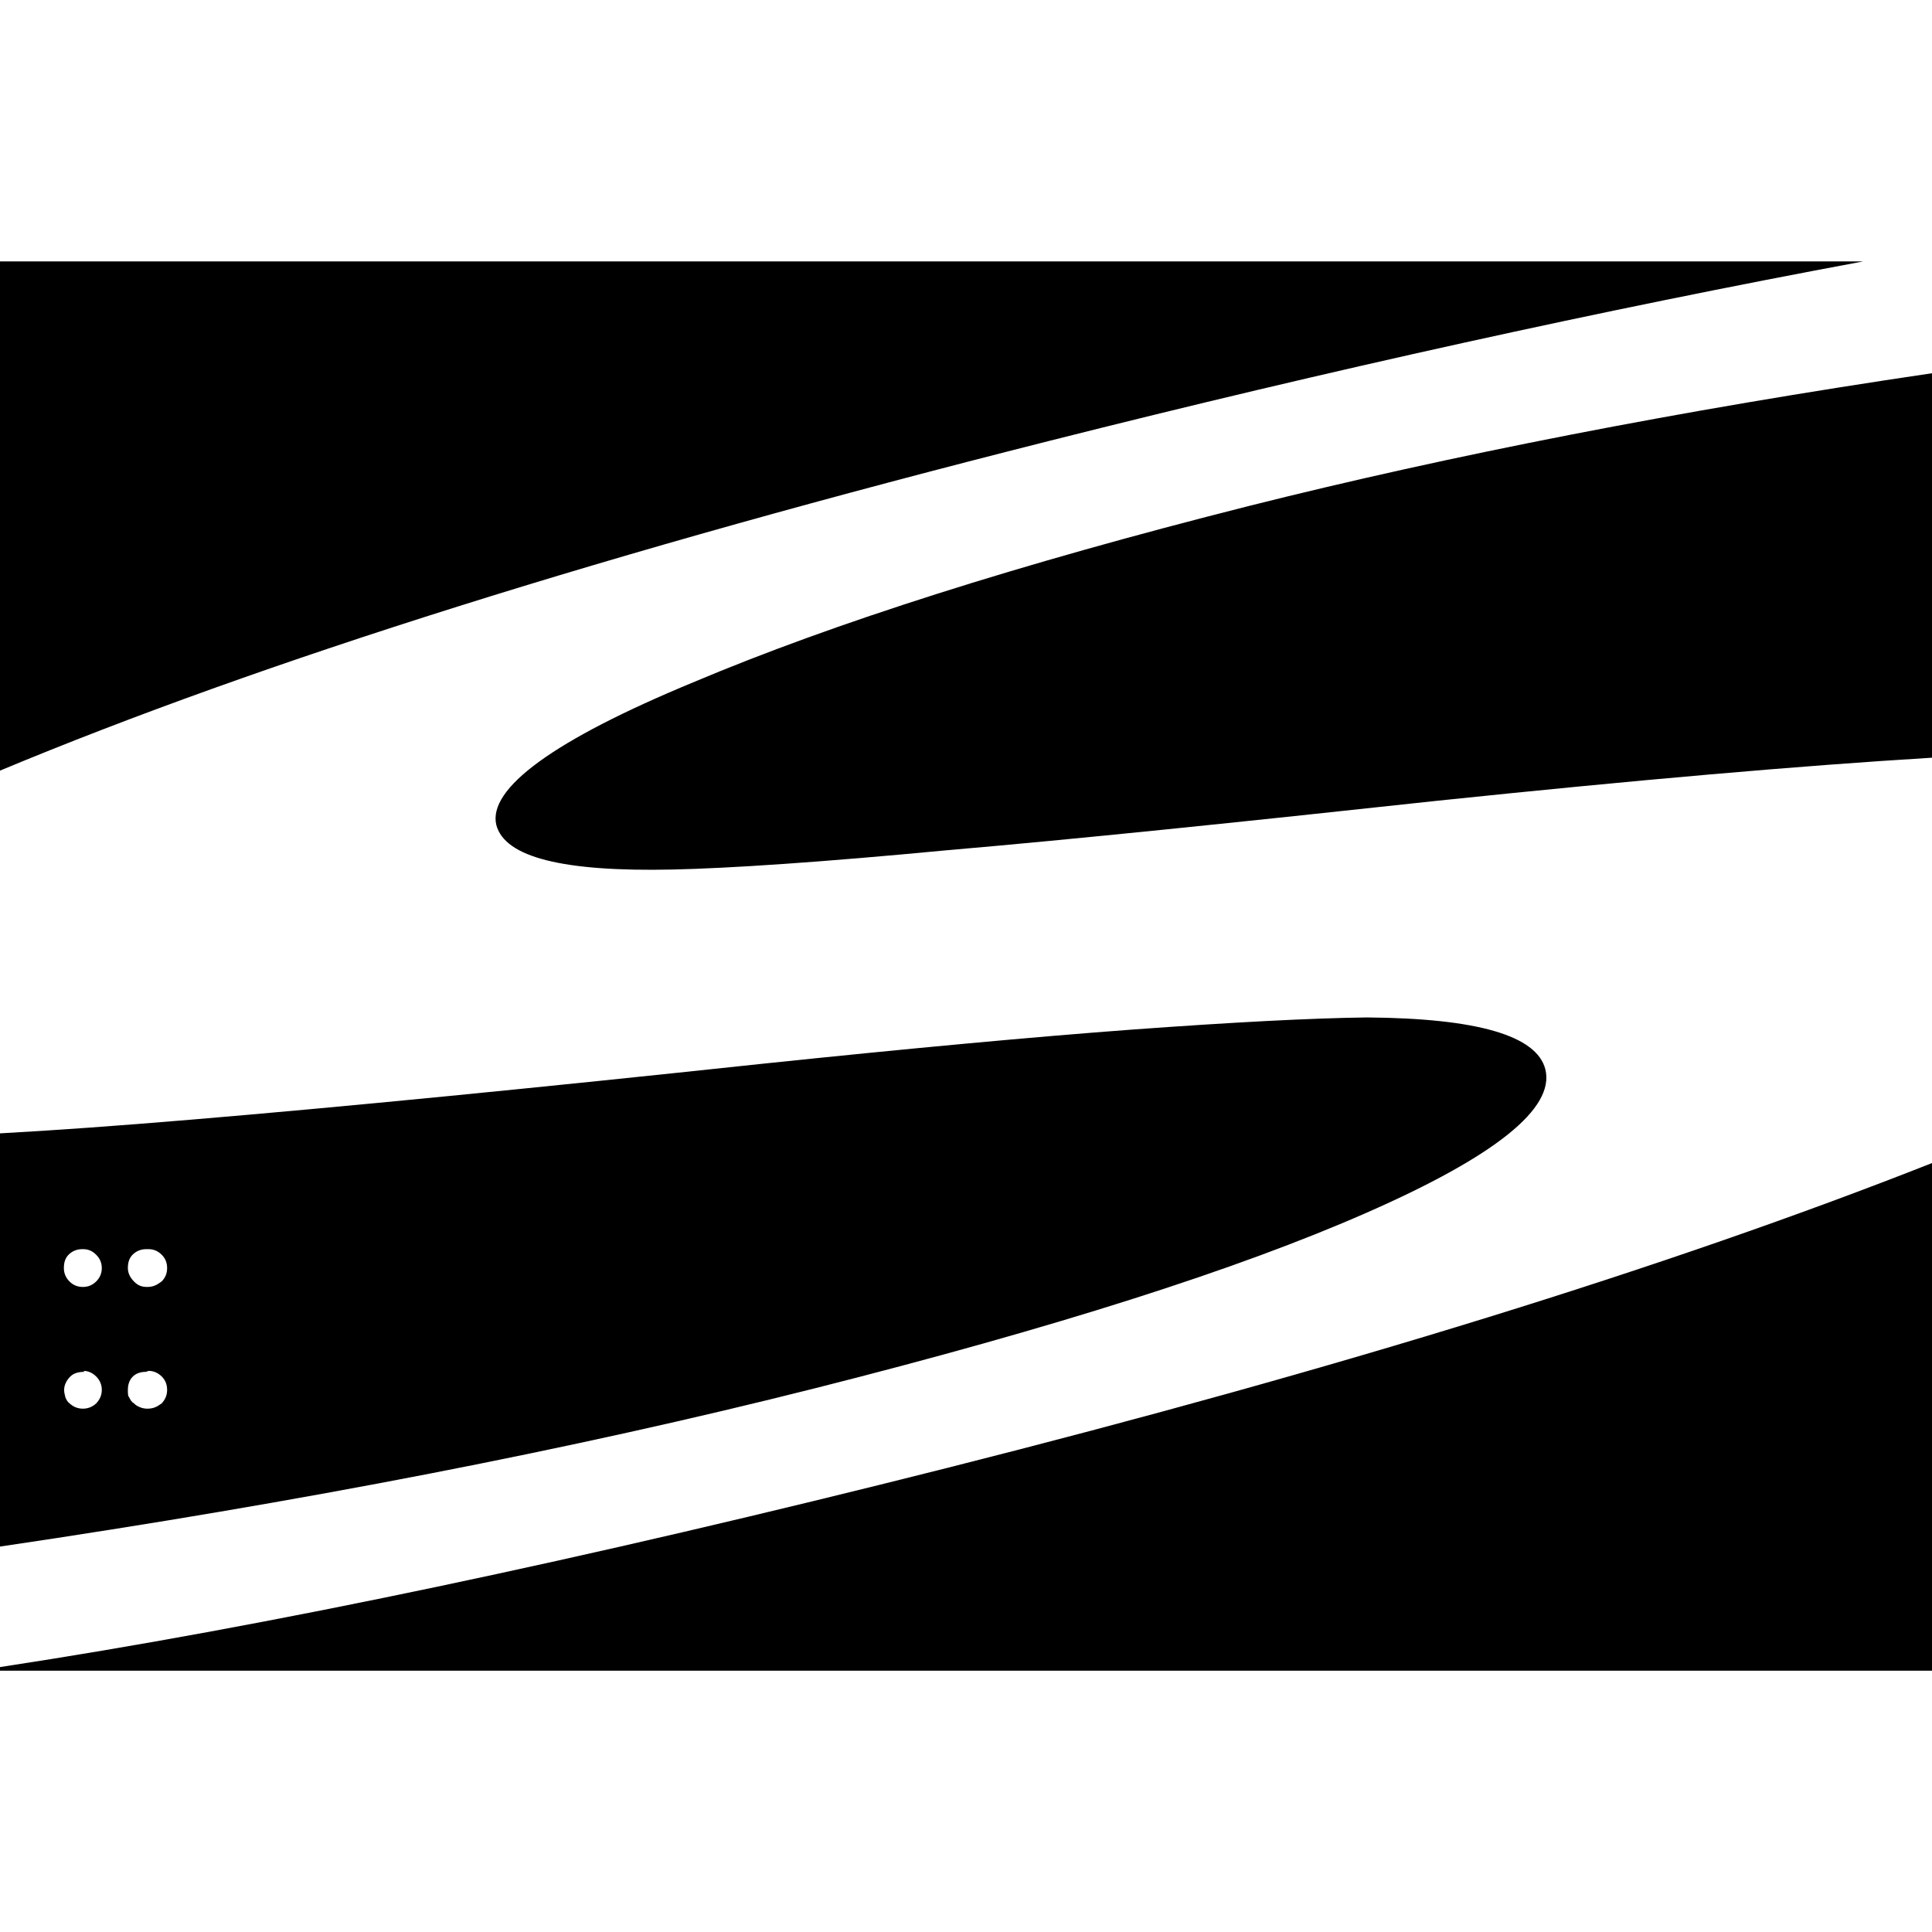
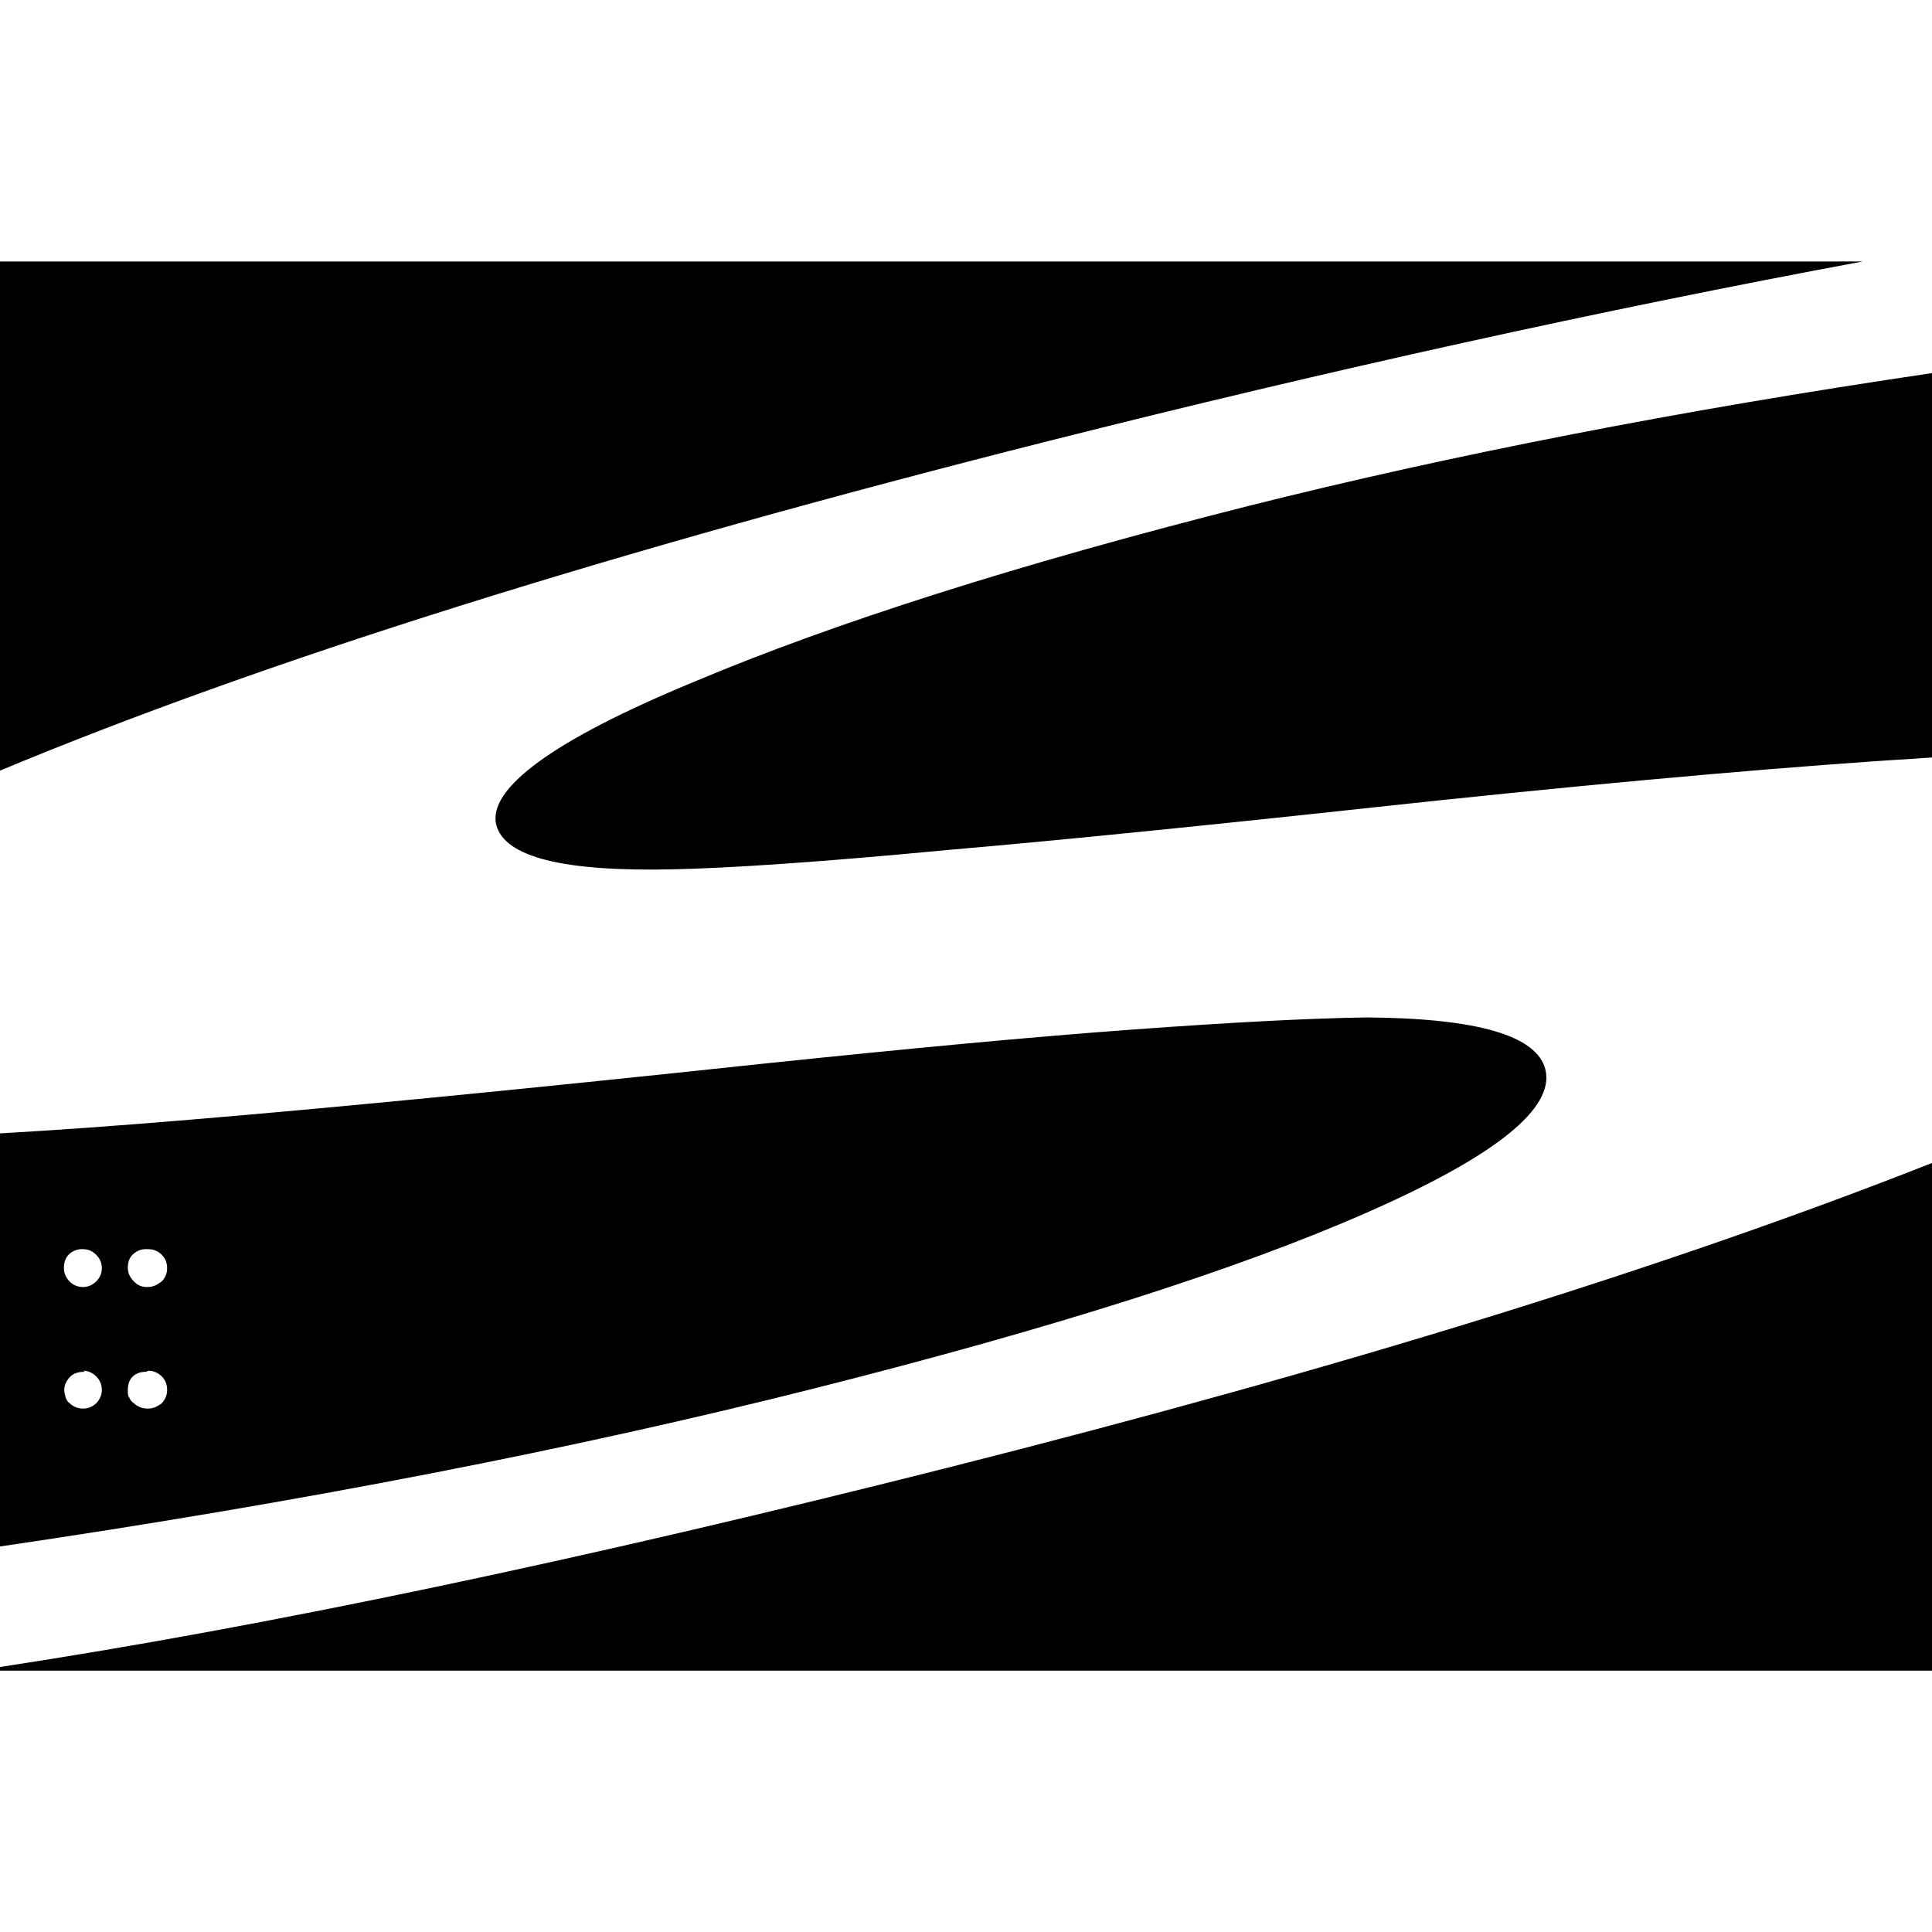
- <svg xmlns="http://www.w3.org/2000/svg" viewBox="0 0 16 16" fill-rule="evenodd" clip-rule="evenodd" stroke-linejoin="round" stroke-miterlimit="1.414">
-   <path d="M16 13.836H0v-.03c2.208-.336 4.824-.887 7.847-1.65 3.245-.82 5.963-1.66 8.153-2.524v4.204zM0 9.386c.454-.025.98-.063 1.578-.113 1.255-.105 2.833-.26 4.732-.463 1.225-.128 2.25-.223 3.074-.284.823-.06 1.467-.094 1.936-.1.914.007 1.407.15 1.478.43.08.322-.412.718-1.48 1.187-1.068.47-2.59.954-4.564 1.453-2.01.507-4.262.944-6.754 1.312V9.386zm.69 1.967c.04 0 .076.016.107.047.03.03.046.068.046.11 0 .044-.016.08-.046.112-.032.03-.07.044-.11.044-.022 0-.043-.004-.062-.012-.02-.008-.036-.02-.05-.033-.015-.01-.026-.03-.034-.05 0-.01-.01-.03-.01-.06 0-.04.02-.08.05-.11.03-.03.07-.04.12-.04zm.54 0c.042 0 .078.016.11.047.03.03.044.068.044.11 0 .044-.015.08-.045.112-.04.03-.07.044-.12.044-.02 0-.04-.004-.06-.012-.02-.008-.04-.02-.05-.033-.02-.01-.03-.03-.04-.05-.01-.01-.01-.03-.01-.06 0-.04.01-.08.04-.11s.07-.04.11-.04zm-.54-1.008c.04 0 .076.015.107.047.03.03.046.066.046.11 0 .043-.016.08-.046.11s-.067.046-.11.046c-.044 0-.082-.015-.112-.046-.03-.03-.046-.068-.046-.11 0-.045.01-.082.04-.112s.07-.045.11-.045zm.54 0c.042 0 .078.015.11.047.03.03.044.066.044.11 0 .043-.015.08-.045.11-.04.03-.07.046-.12.046s-.08-.015-.11-.046c-.03-.03-.05-.068-.05-.11 0-.045.01-.082.04-.112s.07-.045.11-.045zM16 3.065v3.21c-1.09.066-2.453.185-4.092.356-1.66.18-3.013.32-4.062.41-1.05.1-1.808.15-2.273.16-.908.02-1.393-.1-1.463-.37-.07-.3.47-.7 1.63-1.18 1.16-.49 2.7-.98 4.6-1.46 1.67-.42 3.56-.79 5.66-1.1zm-.57-.9c-2.17.404-4.418.9-6.743 1.487C5.057 4.568 2.162 5.48 0 6.382V2.165h15.43z" />
+ <svg xmlns="http://www.w3.org/2000/svg" aria-labelledby="simpleicons-subversion-icon" role="img" viewBox="0 0 24 24">
+   <path d="M24 20.753v-6.306c-3.285 1.296-7.362 2.556-12.23 3.786-4.534 1.145-8.458 1.97-11.77 2.475v.045h24zM0 14.078v5.133c3.738-.55 7.116-1.206 10.13-1.967 2.962-.748 5.245-1.475 6.847-2.18 1.602-.703 2.34-1.297 2.22-1.78-.107-.42-.846-.635-2.217-.645-.703.01-1.67.06-2.904.15-1.236.09-2.774.234-4.61.426-2.85.304-5.216.537-7.1.694-.896.075-1.685.132-2.366.17zm1.035 2.95c.06 0 .114.025.16.07.046.046.07.103.07.166 0 .066-.024.12-.07.168-.047.045-.104.066-.164.066-.032 0-.064-.006-.092-.018-.03-.012-.054-.03-.075-.05-.023-.014-.04-.044-.05-.074 0-.015-.016-.045-.016-.09 0-.06.03-.12.075-.165s.105-.06.18-.06zm.81 0c.063 0 .117.025.165.07.045.046.066.103.066.166 0 .066-.022.12-.067.168-.06.045-.106.066-.18.066-.03 0-.06-.006-.09-.018s-.06-.03-.076-.05c-.03-.014-.045-.044-.06-.074-.015-.015-.015-.045-.015-.09 0-.06.014-.12.06-.165s.104-.06.164-.06zm-.81-1.51c.06 0 .114.022.16.07.046.045.07.1.07.165 0 .064-.024.12-.07.165s-.1.07-.164.07c-.065 0-.122-.024-.167-.07-.045-.045-.07-.102-.07-.165 0-.067.016-.123.06-.168s.106-.068.166-.068zm.81 0c.063 0 .117.022.165.07.045.045.066.1.066.165 0 .064-.022.12-.067.165-.06.045-.106.07-.18.07s-.12-.024-.166-.07c-.045-.045-.075-.102-.075-.165 0-.067.014-.123.06-.168s.104-.068.164-.068zM24 4.597V9.41c-1.635.1-3.68.277-6.138.534-2.49.27-4.52.48-6.093.615-1.576.15-2.713.226-3.41.24-1.363.03-2.09-.15-2.195-.554-.105-.45.705-1.05 2.445-1.77 1.74-.735 4.05-1.47 6.9-2.19 2.505-.63 5.34-1.185 8.49-1.65zm-.855-1.35c-3.255.605-6.627 1.35-10.114 2.23C7.587 6.852 3.244 8.22 0 9.573V3.248h23.146z" />
</svg>
